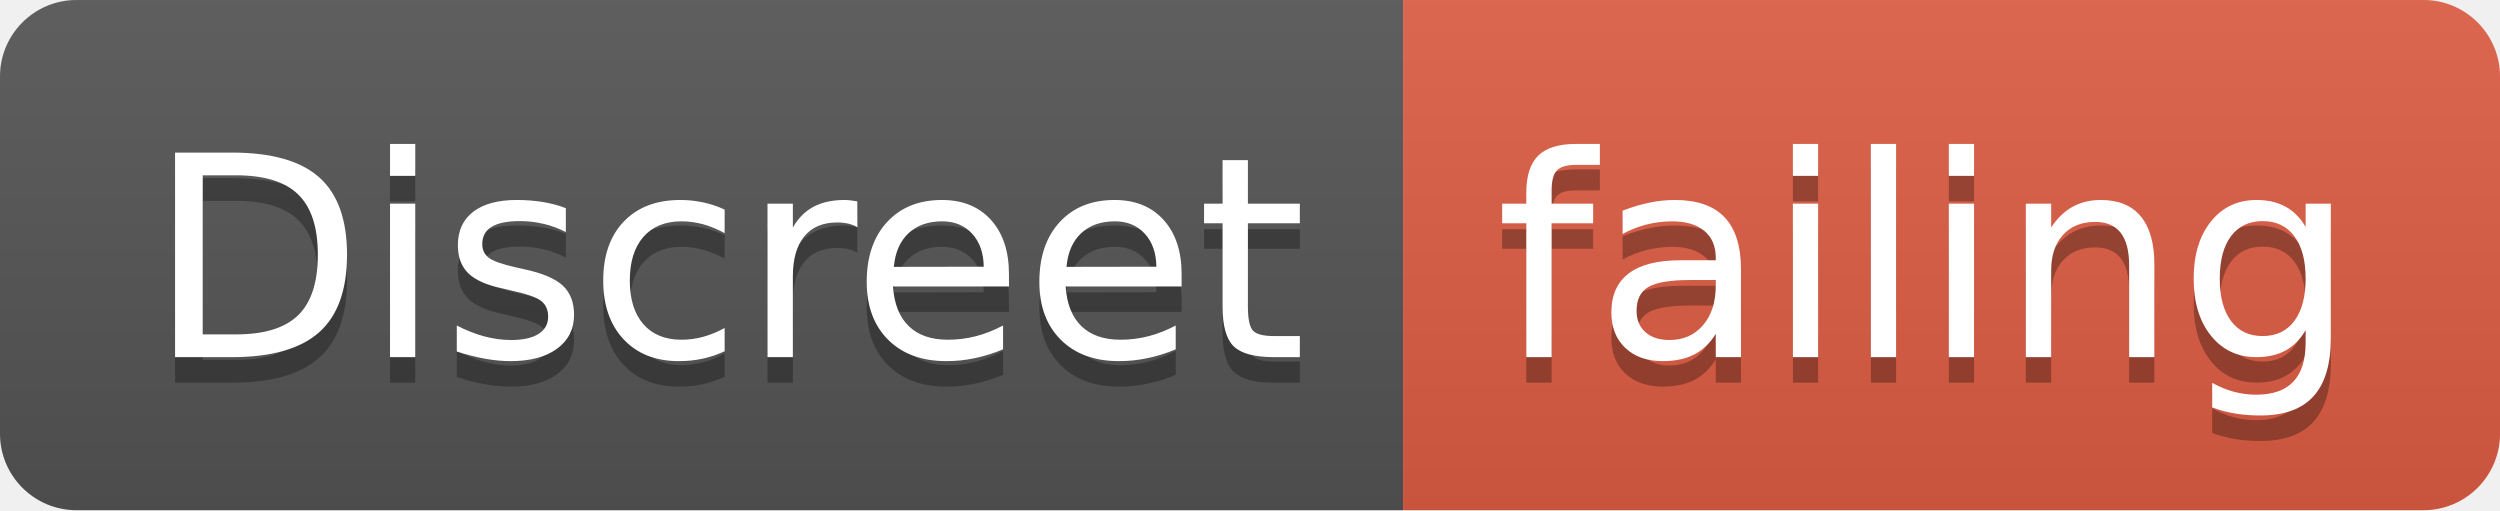
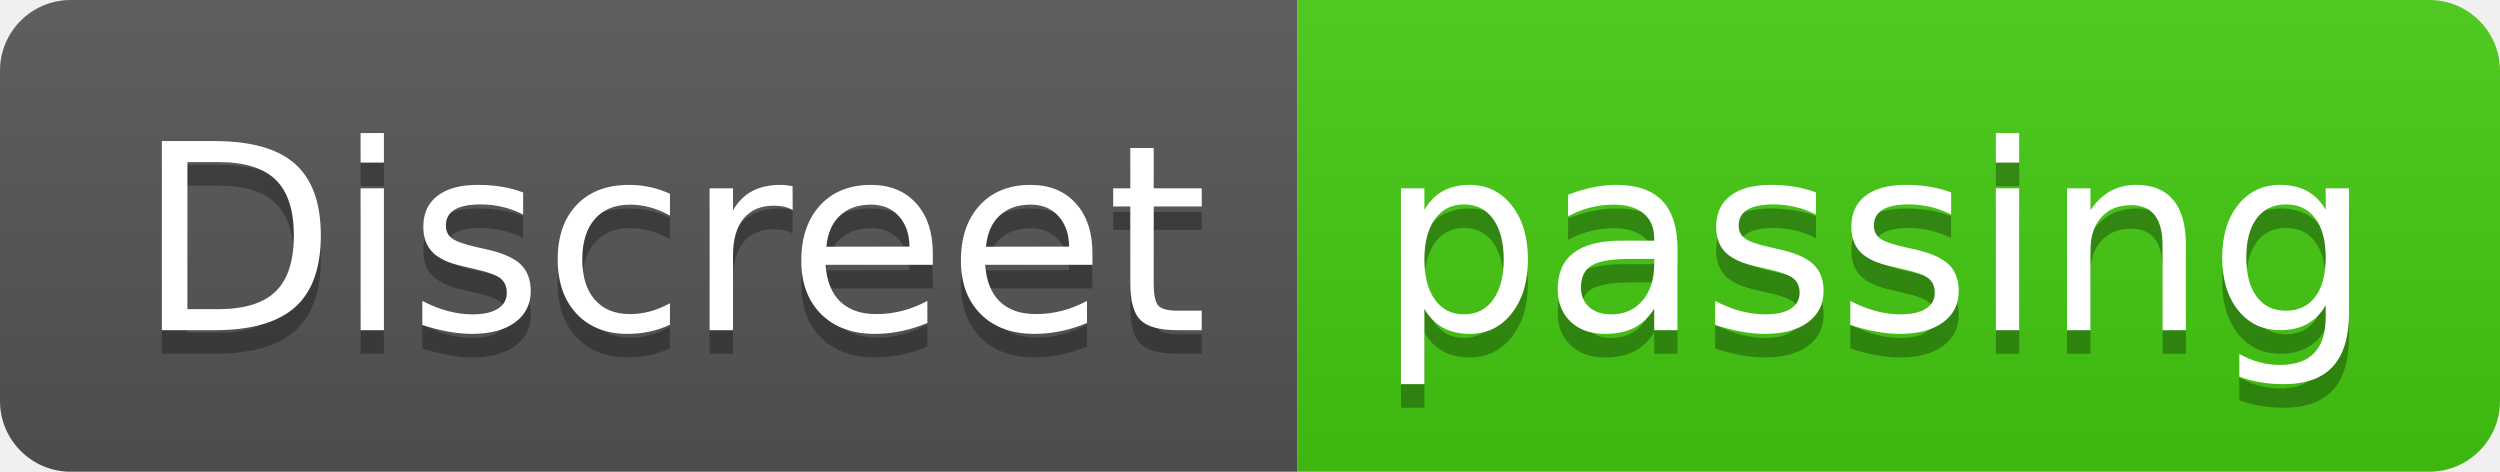
- <svg xmlns="http://www.w3.org/2000/svg" width="98" height="20">
+ <svg xmlns="http://www.w3.org/2000/svg" width="106" height="20">
  <linearGradient id="smooth" x2="0" y2="100%">
    <stop offset="0" stop-color="#bbb" stop-opacity=".1" />
    <stop offset="1" stop-opacity=".1" />
  </linearGradient>
  <clipPath id="round">
-     <rect width="98" height="20" rx="3" fill="#fff" />
+     <rect width="106" height="20" rx="3" fill="#fff" />
  </clipPath>
  <g clip-path="url(#round)">
    <rect width="55" height="20" fill="#555" />
-     <rect x="55" width="43" height="20" fill="#e05d44" />
-     <rect width="98" height="20" fill="url(#smooth)" />
+     <rect x="55" width="51" height="20" fill="#4c1" />
+     <rect width="106" height="20" fill="url(#smooth)" />
  </g>
  <g fill="#fff" text-anchor="middle" font-family="DejaVu Sans,Verdana,Geneva,sans-serif" font-size="110">
    <text x="285" y="150" fill="#010101" fill-opacity=".3" transform="scale(0.1)" textLength="450" lengthAdjust="spacing">Discreet</text>
    <text x="285" y="140" transform="scale(0.1)" textLength="450" lengthAdjust="spacing">Discreet</text>
-     <text x="755" y="150" fill="#010101" fill-opacity=".3" transform="scale(0.1)" textLength="330" lengthAdjust="spacing">failing</text>
-     <text x="755" y="140" transform="scale(0.1)" textLength="330" lengthAdjust="spacing">failing</text>
+     <text x="795" y="150" fill="#010101" fill-opacity=".3" transform="scale(0.1)" textLength="410" lengthAdjust="spacing">passing</text>
+     <text x="795" y="140" transform="scale(0.1)" textLength="410" lengthAdjust="spacing">passing</text>
  </g>
</svg>
